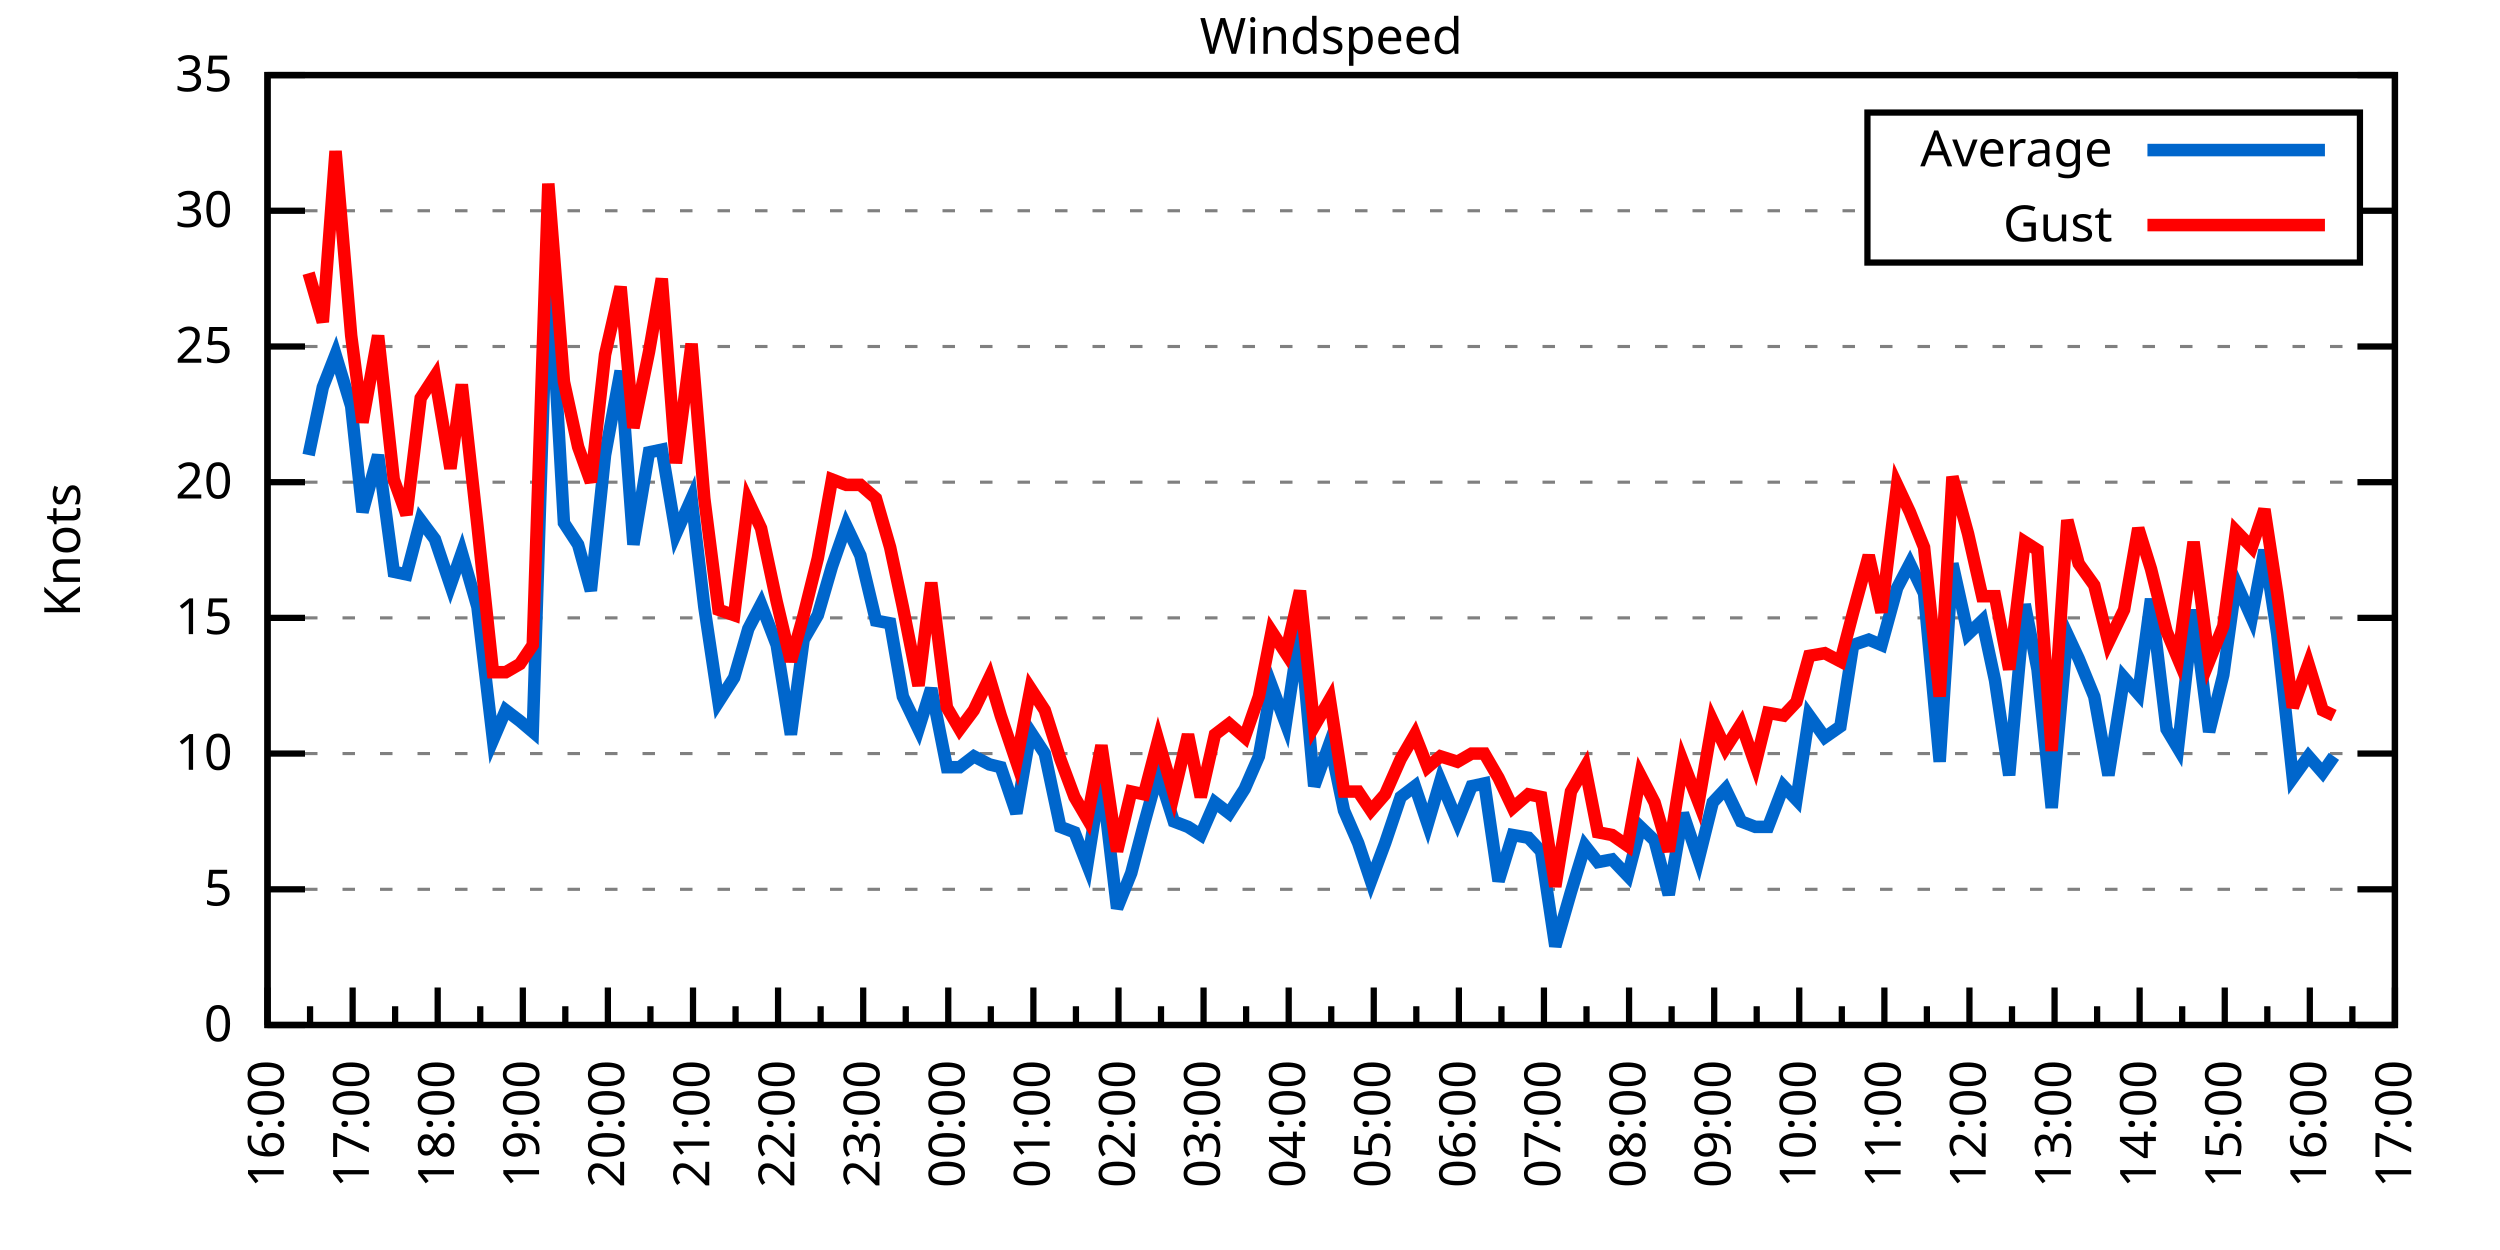
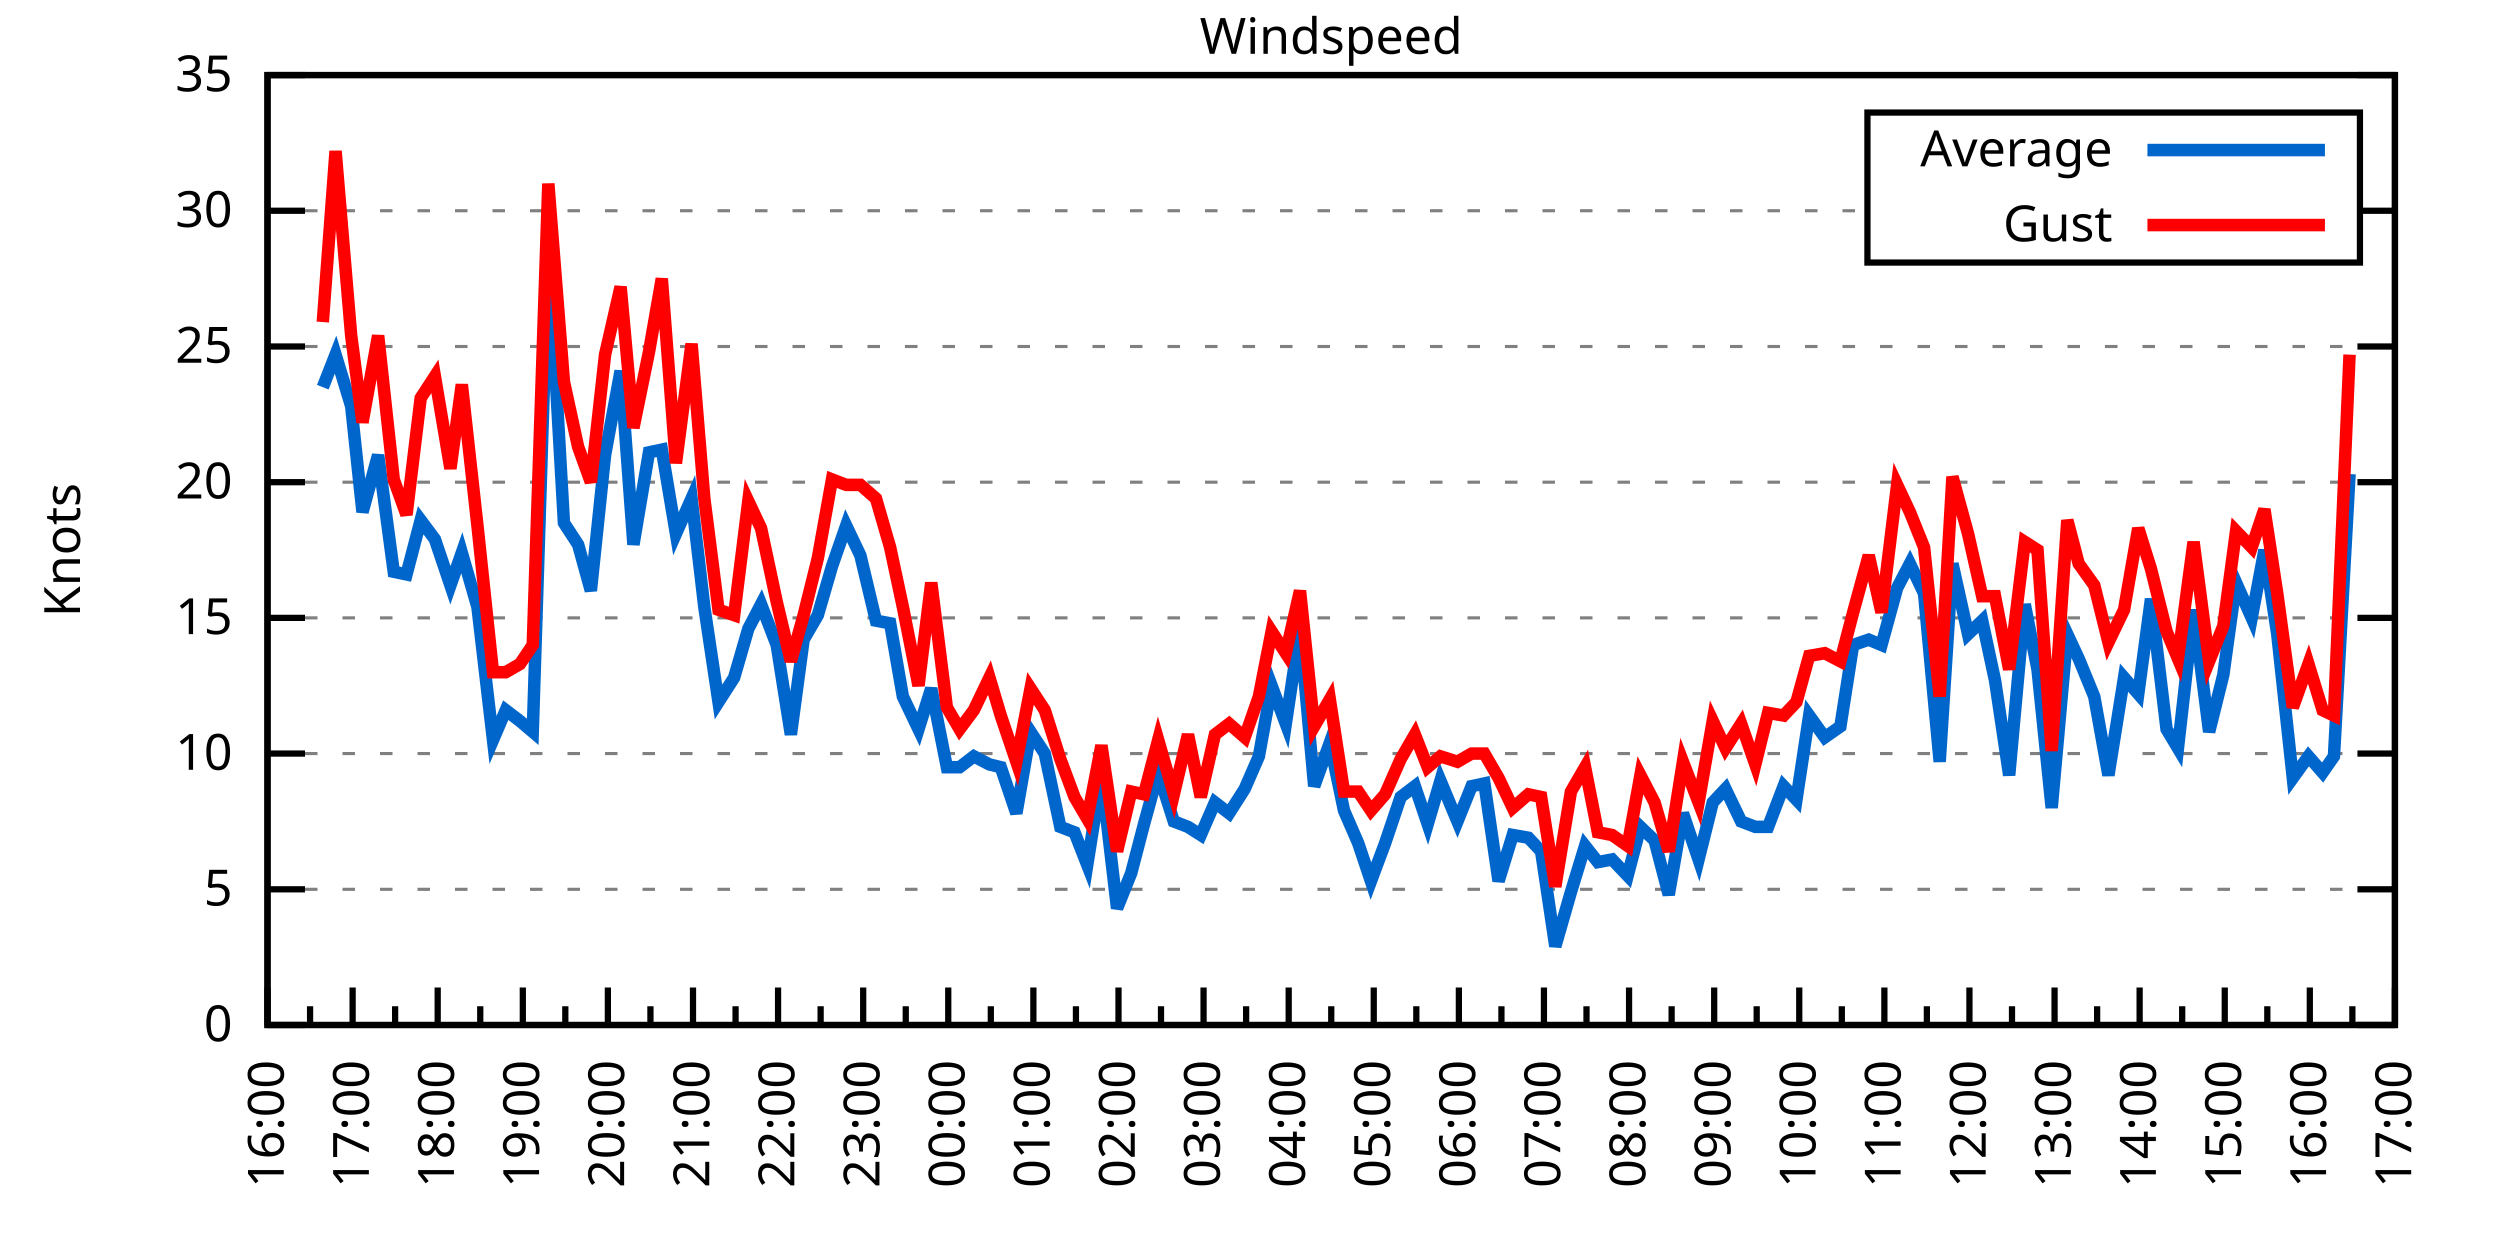
<svg xmlns="http://www.w3.org/2000/svg" xmlns:xlink="http://www.w3.org/1999/xlink" width="400" height="200" viewBox="0 0 400 200">
  <g id="gnuplot_canvas">
    <rect x="0" y="0" width="400" height="200" fill="none" />
    <defs>
      <circle id="gpDot" r="0.5" stroke-width="0.5" stroke="currentColor" />
      <path id="gpPt0" stroke-width="0.333" stroke="currentColor" d="M-1,0 h2 M0,-1 v2" />
      <path id="gpPt1" stroke-width="0.333" stroke="currentColor" d="M-1,-1 L1,1 M1,-1 L-1,1" />
      <path id="gpPt2" stroke-width="0.333" stroke="currentColor" d="M-1,0 L1,0 M0,-1 L0,1 M-1,-1 L1,1 M-1,1 L1,-1" />
      <rect id="gpPt3" stroke-width="0.333" stroke="currentColor" x="-1" y="-1" width="2" height="2" />
      <rect id="gpPt4" stroke-width="0.333" stroke="currentColor" fill="currentColor" x="-1" y="-1" width="2" height="2" />
      <circle id="gpPt5" stroke-width="0.333" stroke="currentColor" cx="0" cy="0" r="1" />
      <use xlink:href="#gpPt5" id="gpPt6" fill="currentColor" stroke="none" />
      <path id="gpPt7" stroke-width="0.333" stroke="currentColor" d="M0,-1.33 L-1.33,0.67 L1.33,0.67 z" />
      <use xlink:href="#gpPt7" id="gpPt8" fill="currentColor" stroke="none" />
      <use xlink:href="#gpPt7" id="gpPt9" stroke="currentColor" transform="rotate(180)" />
      <use xlink:href="#gpPt9" id="gpPt10" fill="currentColor" stroke="none" />
      <use xlink:href="#gpPt3" id="gpPt11" stroke="currentColor" transform="rotate(45)" />
      <use xlink:href="#gpPt11" id="gpPt12" fill="currentColor" stroke="none" />
      <path id="gpPt13" stroke-width="0.333" stroke="currentColor" d="M0,1.330 L1.265,0.411 L0.782,-1.067 L-0.782,-1.076 L-1.265,0.411 z" />
      <use xlink:href="#gpPt13" id="gpPt14" fill="currentColor" stroke="none" />
      <filter id="textbox" filterUnits="objectBoundingBox" x="0" y="0" height="1" width="1">
        <feFlood flood-color="white" flood-opacity="1" result="bgnd" />
        <feComposite in="SourceGraphic" in2="bgnd" operator="atop" />
      </filter>
      <filter id="greybox" filterUnits="objectBoundingBox" x="0" y="0" height="1" width="1">
        <feFlood flood-color="lightgrey" flood-opacity="1" result="grey" />
        <feComposite in="SourceGraphic" in2="grey" operator="atop" />
      </filter>
    </defs>
    <g fill="none" color="white" stroke="currentColor" stroke-width="1.00" stroke-linecap="butt" stroke-linejoin="miter">
</g>
    <g fill="none" color="black" stroke="currentColor" stroke-width="1.00" stroke-linecap="butt" stroke-linejoin="miter">
      <g stroke="none" shape-rendering="crispEdges">
        <polygon fill="rgb(255, 255, 255)" points="42.80,164.00 383.18,164.00 383.18,12.02 42.80,12.02 " />
      </g>
    </g>
    <g fill="none" color="black" stroke="currentColor" stroke-width="1.00" stroke-linecap="butt" stroke-linejoin="miter">
</g>
    <g fill="none" color="black" stroke="black" stroke-width="0.50" stroke-linecap="butt" stroke-linejoin="miter">
</g>
    <g fill="none" color="gray" stroke="currentColor" stroke-width="0.50" stroke-linecap="butt" stroke-linejoin="miter">
      <path stroke="gray" stroke-dasharray="2,4" class="gridline" d="M42.80,164.00 L383.19,164.00  " />
    </g>
    <g fill="none" color="gray" stroke="gray" stroke-width="1.00" stroke-linecap="butt" stroke-linejoin="miter">
</g>
    <g fill="none" color="black" stroke="currentColor" stroke-width="1.00" stroke-linecap="butt" stroke-linejoin="miter">
      <path stroke="black" d="M42.80,164.00 L48.80,164.00 M383.19,164.00 L377.19,164.00  " />
      <g transform="translate(37.20,166.60)" stroke="none" fill="black" font-family="Sans" font-size="8.00" text-anchor="end">
        <text>
          <tspan font-family="Sans"> 0</tspan>
        </text>
      </g>
    </g>
    <g fill="none" color="black" stroke="currentColor" stroke-width="1.00" stroke-linecap="butt" stroke-linejoin="miter">
</g>
    <g fill="none" color="black" stroke="black" stroke-width="0.50" stroke-linecap="butt" stroke-linejoin="miter">
</g>
    <g fill="none" color="gray" stroke="currentColor" stroke-width="0.50" stroke-linecap="butt" stroke-linejoin="miter">
      <path stroke="gray" stroke-dasharray="2,4" class="gridline" d="M42.80,142.29 L383.19,142.29  " />
    </g>
    <g fill="none" color="gray" stroke="gray" stroke-width="1.00" stroke-linecap="butt" stroke-linejoin="miter">
</g>
    <g fill="none" color="black" stroke="currentColor" stroke-width="1.00" stroke-linecap="butt" stroke-linejoin="miter">
      <path stroke="black" d="M42.80,142.29 L48.80,142.29 M383.19,142.29 L377.19,142.29  " />
      <g transform="translate(37.20,144.89)" stroke="none" fill="black" font-family="Sans" font-size="8.00" text-anchor="end">
        <text>
          <tspan font-family="Sans"> 5</tspan>
        </text>
      </g>
    </g>
    <g fill="none" color="black" stroke="currentColor" stroke-width="1.00" stroke-linecap="butt" stroke-linejoin="miter">
</g>
    <g fill="none" color="black" stroke="black" stroke-width="0.50" stroke-linecap="butt" stroke-linejoin="miter">
</g>
    <g fill="none" color="gray" stroke="currentColor" stroke-width="0.50" stroke-linecap="butt" stroke-linejoin="miter">
      <path stroke="gray" stroke-dasharray="2,4" class="gridline" d="M42.80,120.57 L383.19,120.57  " />
    </g>
    <g fill="none" color="gray" stroke="gray" stroke-width="1.00" stroke-linecap="butt" stroke-linejoin="miter">
</g>
    <g fill="none" color="black" stroke="currentColor" stroke-width="1.00" stroke-linecap="butt" stroke-linejoin="miter">
      <path stroke="black" d="M42.80,120.57 L48.80,120.57 M383.19,120.57 L377.19,120.57  " />
      <g transform="translate(37.20,123.17)" stroke="none" fill="black" font-family="Sans" font-size="8.00" text-anchor="end">
        <text>
          <tspan font-family="Sans"> 10</tspan>
        </text>
      </g>
    </g>
    <g fill="none" color="black" stroke="currentColor" stroke-width="1.00" stroke-linecap="butt" stroke-linejoin="miter">
</g>
    <g fill="none" color="black" stroke="black" stroke-width="0.50" stroke-linecap="butt" stroke-linejoin="miter">
</g>
    <g fill="none" color="gray" stroke="currentColor" stroke-width="0.50" stroke-linecap="butt" stroke-linejoin="miter">
      <path stroke="gray" stroke-dasharray="2,4" class="gridline" d="M42.80,98.86 L383.19,98.86  " />
    </g>
    <g fill="none" color="gray" stroke="gray" stroke-width="1.00" stroke-linecap="butt" stroke-linejoin="miter">
</g>
    <g fill="none" color="black" stroke="currentColor" stroke-width="1.00" stroke-linecap="butt" stroke-linejoin="miter">
      <path stroke="black" d="M42.80,98.86 L48.80,98.86 M383.19,98.86 L377.19,98.86  " />
      <g transform="translate(37.20,101.46)" stroke="none" fill="black" font-family="Sans" font-size="8.00" text-anchor="end">
        <text>
          <tspan font-family="Sans"> 15</tspan>
        </text>
      </g>
    </g>
    <g fill="none" color="black" stroke="currentColor" stroke-width="1.00" stroke-linecap="butt" stroke-linejoin="miter">
</g>
    <g fill="none" color="black" stroke="black" stroke-width="0.50" stroke-linecap="butt" stroke-linejoin="miter">
</g>
    <g fill="none" color="gray" stroke="currentColor" stroke-width="0.50" stroke-linecap="butt" stroke-linejoin="miter">
      <path stroke="gray" stroke-dasharray="2,4" class="gridline" d="M42.80,77.15 L383.19,77.15  " />
    </g>
    <g fill="none" color="gray" stroke="gray" stroke-width="1.00" stroke-linecap="butt" stroke-linejoin="miter">
</g>
    <g fill="none" color="black" stroke="currentColor" stroke-width="1.00" stroke-linecap="butt" stroke-linejoin="miter">
      <path stroke="black" d="M42.80,77.15 L48.80,77.15 M383.19,77.15 L377.19,77.15  " />
      <g transform="translate(37.20,79.75)" stroke="none" fill="black" font-family="Sans" font-size="8.00" text-anchor="end">
        <text>
          <tspan font-family="Sans"> 20</tspan>
        </text>
      </g>
    </g>
    <g fill="none" color="black" stroke="currentColor" stroke-width="1.00" stroke-linecap="butt" stroke-linejoin="miter">
</g>
    <g fill="none" color="black" stroke="black" stroke-width="0.50" stroke-linecap="butt" stroke-linejoin="miter">
</g>
    <g fill="none" color="gray" stroke="currentColor" stroke-width="0.50" stroke-linecap="butt" stroke-linejoin="miter">
      <path stroke="gray" stroke-dasharray="2,4" class="gridline" d="M42.80,55.44 L383.19,55.44  " />
    </g>
    <g fill="none" color="gray" stroke="gray" stroke-width="1.00" stroke-linecap="butt" stroke-linejoin="miter">
</g>
    <g fill="none" color="black" stroke="currentColor" stroke-width="1.00" stroke-linecap="butt" stroke-linejoin="miter">
      <path stroke="black" d="M42.80,55.44 L48.80,55.44 M383.19,55.44 L377.19,55.44  " />
      <g transform="translate(37.20,58.04)" stroke="none" fill="black" font-family="Sans" font-size="8.00" text-anchor="end">
        <text>
          <tspan font-family="Sans"> 25</tspan>
        </text>
      </g>
    </g>
    <g fill="none" color="black" stroke="currentColor" stroke-width="1.00" stroke-linecap="butt" stroke-linejoin="miter">
</g>
    <g fill="none" color="black" stroke="black" stroke-width="0.50" stroke-linecap="butt" stroke-linejoin="miter">
</g>
    <g fill="none" color="gray" stroke="currentColor" stroke-width="0.50" stroke-linecap="butt" stroke-linejoin="miter">
      <path stroke="gray" stroke-dasharray="2,4" class="gridline" d="M42.80,33.72 L298.79,33.72 M377.59,33.72 L383.19,33.72  " />
    </g>
    <g fill="none" color="gray" stroke="gray" stroke-width="1.00" stroke-linecap="butt" stroke-linejoin="miter">
</g>
    <g fill="none" color="black" stroke="currentColor" stroke-width="1.00" stroke-linecap="butt" stroke-linejoin="miter">
      <path stroke="black" d="M42.80,33.72 L48.80,33.72 M383.19,33.72 L377.19,33.72  " />
      <g transform="translate(37.20,36.32)" stroke="none" fill="black" font-family="Sans" font-size="8.00" text-anchor="end">
        <text>
          <tspan font-family="Sans"> 30</tspan>
        </text>
      </g>
    </g>
    <g fill="none" color="black" stroke="currentColor" stroke-width="1.00" stroke-linecap="butt" stroke-linejoin="miter">
</g>
    <g fill="none" color="black" stroke="black" stroke-width="0.50" stroke-linecap="butt" stroke-linejoin="miter">
</g>
    <g fill="none" color="gray" stroke="currentColor" stroke-width="0.50" stroke-linecap="butt" stroke-linejoin="miter">
      <path stroke="gray" stroke-dasharray="2,4" class="gridline" d="M42.80,12.01 L383.19,12.01  " />
    </g>
    <g fill="none" color="gray" stroke="gray" stroke-width="1.00" stroke-linecap="butt" stroke-linejoin="miter">
</g>
    <g fill="none" color="black" stroke="currentColor" stroke-width="1.00" stroke-linecap="butt" stroke-linejoin="miter">
      <path stroke="black" d="M42.80,12.01 L48.80,12.01 M383.19,12.01 L377.19,12.01  " />
      <g transform="translate(37.20,14.61)" stroke="none" fill="black" font-family="Sans" font-size="8.00" text-anchor="end">
        <text>
          <tspan font-family="Sans"> 35</tspan>
        </text>
      </g>
    </g>
    <g fill="none" color="black" stroke="currentColor" stroke-width="1.00" stroke-linecap="butt" stroke-linejoin="miter">
      <path stroke="black" d="M42.80,164.00 L42.80,158.00  " />
      <g transform="translate(45.40,169.60) rotate(270)" stroke="none" fill="black" font-family="Sans" font-size="8.00" text-anchor="end">
        <text>
          <tspan font-family="Sans">16:00</tspan>
        </text>
      </g>
    </g>
    <g fill="none" color="black" stroke="currentColor" stroke-width="1.00" stroke-linecap="butt" stroke-linejoin="miter">
      <path stroke="black" d="M49.61,164.00 L49.61,161.00 M56.42,164.00 L56.42,158.00  " />
      <g transform="translate(59.02,169.60) rotate(270)" stroke="none" fill="black" font-family="Sans" font-size="8.00" text-anchor="end">
        <text>
          <tspan font-family="Sans">17:00</tspan>
        </text>
      </g>
    </g>
    <g fill="none" color="black" stroke="currentColor" stroke-width="1.00" stroke-linecap="butt" stroke-linejoin="miter">
      <path stroke="black" d="M63.22,164.00 L63.22,161.00 M70.03,164.00 L70.03,158.00  " />
      <g transform="translate(72.63,169.60) rotate(270)" stroke="none" fill="black" font-family="Sans" font-size="8.00" text-anchor="end">
        <text>
          <tspan font-family="Sans">18:00</tspan>
        </text>
      </g>
    </g>
    <g fill="none" color="black" stroke="currentColor" stroke-width="1.00" stroke-linecap="butt" stroke-linejoin="miter">
      <path stroke="black" d="M76.84,164.00 L76.84,161.00 M83.65,164.00 L83.65,158.00  " />
      <g transform="translate(86.25,169.60) rotate(270)" stroke="none" fill="black" font-family="Sans" font-size="8.00" text-anchor="end">
        <text>
          <tspan font-family="Sans">19:00</tspan>
        </text>
      </g>
    </g>
    <g fill="none" color="black" stroke="currentColor" stroke-width="1.00" stroke-linecap="butt" stroke-linejoin="miter">
      <path stroke="black" d="M90.45,164.00 L90.45,161.00 M97.26,164.00 L97.26,158.00  " />
      <g transform="translate(99.86,169.60) rotate(270)" stroke="none" fill="black" font-family="Sans" font-size="8.00" text-anchor="end">
        <text>
          <tspan font-family="Sans">20:00</tspan>
        </text>
      </g>
    </g>
    <g fill="none" color="black" stroke="currentColor" stroke-width="1.00" stroke-linecap="butt" stroke-linejoin="miter">
      <path stroke="black" d="M104.07,164.00 L104.07,161.00 M110.88,164.00 L110.88,158.00  " />
      <g transform="translate(113.48,169.60) rotate(270)" stroke="none" fill="black" font-family="Sans" font-size="8.00" text-anchor="end">
        <text>
          <tspan font-family="Sans">21:00</tspan>
        </text>
      </g>
    </g>
    <g fill="none" color="black" stroke="currentColor" stroke-width="1.00" stroke-linecap="butt" stroke-linejoin="miter">
      <path stroke="black" d="M117.69,164.00 L117.69,161.00 M124.49,164.00 L124.49,158.00  " />
      <g transform="translate(127.09,169.60) rotate(270)" stroke="none" fill="black" font-family="Sans" font-size="8.00" text-anchor="end">
        <text>
          <tspan font-family="Sans">22:00</tspan>
        </text>
      </g>
    </g>
    <g fill="none" color="black" stroke="currentColor" stroke-width="1.00" stroke-linecap="butt" stroke-linejoin="miter">
      <path stroke="black" d="M131.30,164.00 L131.30,161.00 M138.11,164.00 L138.11,158.00  " />
      <g transform="translate(140.71,169.60) rotate(270)" stroke="none" fill="black" font-family="Sans" font-size="8.00" text-anchor="end">
        <text>
          <tspan font-family="Sans">23:00</tspan>
        </text>
      </g>
    </g>
    <g fill="none" color="black" stroke="currentColor" stroke-width="1.00" stroke-linecap="butt" stroke-linejoin="miter">
      <path stroke="black" d="M144.92,164.00 L144.92,161.00 M151.72,164.00 L151.72,158.00  " />
      <g transform="translate(154.32,169.60) rotate(270)" stroke="none" fill="black" font-family="Sans" font-size="8.00" text-anchor="end">
        <text>
          <tspan font-family="Sans">00:00</tspan>
        </text>
      </g>
    </g>
    <g fill="none" color="black" stroke="currentColor" stroke-width="1.00" stroke-linecap="butt" stroke-linejoin="miter">
      <path stroke="black" d="M158.53,164.00 L158.53,161.00 M165.34,164.00 L165.34,158.00  " />
      <g transform="translate(167.94,169.60) rotate(270)" stroke="none" fill="black" font-family="Sans" font-size="8.00" text-anchor="end">
        <text>
          <tspan font-family="Sans">01:00</tspan>
        </text>
      </g>
    </g>
    <g fill="none" color="black" stroke="currentColor" stroke-width="1.00" stroke-linecap="butt" stroke-linejoin="miter">
      <path stroke="black" d="M172.15,164.00 L172.15,161.00 M178.96,164.00 L178.96,158.00  " />
      <g transform="translate(181.56,169.60) rotate(270)" stroke="none" fill="black" font-family="Sans" font-size="8.00" text-anchor="end">
        <text>
          <tspan font-family="Sans">02:00</tspan>
        </text>
      </g>
    </g>
    <g fill="none" color="black" stroke="currentColor" stroke-width="1.00" stroke-linecap="butt" stroke-linejoin="miter">
      <path stroke="black" d="M185.76,164.00 L185.76,161.00 M192.57,164.00 L192.57,158.00  " />
      <g transform="translate(195.17,169.60) rotate(270)" stroke="none" fill="black" font-family="Sans" font-size="8.00" text-anchor="end">
        <text>
          <tspan font-family="Sans">03:00</tspan>
        </text>
      </g>
    </g>
    <g fill="none" color="black" stroke="currentColor" stroke-width="1.00" stroke-linecap="butt" stroke-linejoin="miter">
      <path stroke="black" d="M199.38,164.00 L199.38,161.00 M206.19,164.00 L206.19,158.00  " />
      <g transform="translate(208.79,169.60) rotate(270)" stroke="none" fill="black" font-family="Sans" font-size="8.00" text-anchor="end">
        <text>
          <tspan font-family="Sans">04:00</tspan>
        </text>
      </g>
    </g>
    <g fill="none" color="black" stroke="currentColor" stroke-width="1.00" stroke-linecap="butt" stroke-linejoin="miter">
      <path stroke="black" d="M213.00,164.00 L213.00,161.00 M219.80,164.00 L219.80,158.00  " />
      <g transform="translate(222.40,169.60) rotate(270)" stroke="none" fill="black" font-family="Sans" font-size="8.00" text-anchor="end">
        <text>
          <tspan font-family="Sans">05:00</tspan>
        </text>
      </g>
    </g>
    <g fill="none" color="black" stroke="currentColor" stroke-width="1.00" stroke-linecap="butt" stroke-linejoin="miter">
      <path stroke="black" d="M226.61,164.00 L226.61,161.00 M233.42,164.00 L233.42,158.00  " />
      <g transform="translate(236.02,169.60) rotate(270)" stroke="none" fill="black" font-family="Sans" font-size="8.00" text-anchor="end">
        <text>
          <tspan font-family="Sans">06:00</tspan>
        </text>
      </g>
    </g>
    <g fill="none" color="black" stroke="currentColor" stroke-width="1.00" stroke-linecap="butt" stroke-linejoin="miter">
      <path stroke="black" d="M240.23,164.00 L240.23,161.00 M247.03,164.00 L247.03,158.00  " />
      <g transform="translate(249.63,169.60) rotate(270)" stroke="none" fill="black" font-family="Sans" font-size="8.00" text-anchor="end">
        <text>
          <tspan font-family="Sans">07:00</tspan>
        </text>
      </g>
    </g>
    <g fill="none" color="black" stroke="currentColor" stroke-width="1.00" stroke-linecap="butt" stroke-linejoin="miter">
      <path stroke="black" d="M253.84,164.00 L253.84,161.00 M260.65,164.00 L260.65,158.00  " />
      <g transform="translate(263.25,169.60) rotate(270)" stroke="none" fill="black" font-family="Sans" font-size="8.00" text-anchor="end">
        <text>
          <tspan font-family="Sans">08:00</tspan>
        </text>
      </g>
    </g>
    <g fill="none" color="black" stroke="currentColor" stroke-width="1.00" stroke-linecap="butt" stroke-linejoin="miter">
      <path stroke="black" d="M267.46,164.00 L267.46,161.00 M274.27,164.00 L274.27,158.00  " />
      <g transform="translate(276.87,169.60) rotate(270)" stroke="none" fill="black" font-family="Sans" font-size="8.00" text-anchor="end">
        <text>
          <tspan font-family="Sans">09:00</tspan>
        </text>
      </g>
    </g>
    <g fill="none" color="black" stroke="currentColor" stroke-width="1.00" stroke-linecap="butt" stroke-linejoin="miter">
      <path stroke="black" d="M281.07,164.00 L281.07,161.00 M287.88,164.00 L287.88,158.00  " />
      <g transform="translate(290.48,169.60) rotate(270)" stroke="none" fill="black" font-family="Sans" font-size="8.00" text-anchor="end">
        <text>
          <tspan font-family="Sans">10:00</tspan>
        </text>
      </g>
    </g>
    <g fill="none" color="black" stroke="currentColor" stroke-width="1.00" stroke-linecap="butt" stroke-linejoin="miter">
      <path stroke="black" d="M294.69,164.00 L294.69,161.00 M301.50,164.00 L301.50,158.00  " />
      <g transform="translate(304.10,169.60) rotate(270)" stroke="none" fill="black" font-family="Sans" font-size="8.00" text-anchor="end">
        <text>
          <tspan font-family="Sans">11:00</tspan>
        </text>
      </g>
    </g>
    <g fill="none" color="black" stroke="currentColor" stroke-width="1.00" stroke-linecap="butt" stroke-linejoin="miter">
      <path stroke="black" d="M308.30,164.00 L308.30,161.00 M315.11,164.00 L315.11,158.00  " />
      <g transform="translate(317.71,169.60) rotate(270)" stroke="none" fill="black" font-family="Sans" font-size="8.00" text-anchor="end">
        <text>
          <tspan font-family="Sans">12:00</tspan>
        </text>
      </g>
    </g>
    <g fill="none" color="black" stroke="currentColor" stroke-width="1.00" stroke-linecap="butt" stroke-linejoin="miter">
      <path stroke="black" d="M321.92,164.00 L321.92,161.00 M328.73,164.00 L328.73,158.00  " />
      <g transform="translate(331.33,169.60) rotate(270)" stroke="none" fill="black" font-family="Sans" font-size="8.00" text-anchor="end">
        <text>
          <tspan font-family="Sans">13:00</tspan>
        </text>
      </g>
    </g>
    <g fill="none" color="black" stroke="currentColor" stroke-width="1.00" stroke-linecap="butt" stroke-linejoin="miter">
      <path stroke="black" d="M335.54,164.00 L335.54,161.00 M342.34,164.00 L342.34,158.00  " />
      <g transform="translate(344.94,169.60) rotate(270)" stroke="none" fill="black" font-family="Sans" font-size="8.00" text-anchor="end">
        <text>
          <tspan font-family="Sans">14:00</tspan>
        </text>
      </g>
    </g>
    <g fill="none" color="black" stroke="currentColor" stroke-width="1.00" stroke-linecap="butt" stroke-linejoin="miter">
      <path stroke="black" d="M349.15,164.00 L349.15,161.00 M355.96,164.00 L355.96,158.00  " />
      <g transform="translate(358.56,169.60) rotate(270)" stroke="none" fill="black" font-family="Sans" font-size="8.00" text-anchor="end">
        <text>
          <tspan font-family="Sans">15:00</tspan>
        </text>
      </g>
    </g>
    <g fill="none" color="black" stroke="currentColor" stroke-width="1.00" stroke-linecap="butt" stroke-linejoin="miter">
      <path stroke="black" d="M362.77,164.00 L362.77,161.00 M369.57,164.00 L369.57,158.00  " />
      <g transform="translate(372.17,169.60) rotate(270)" stroke="none" fill="black" font-family="Sans" font-size="8.00" text-anchor="end">
        <text>
          <tspan font-family="Sans">16:00</tspan>
        </text>
      </g>
    </g>
    <g fill="none" color="black" stroke="currentColor" stroke-width="1.00" stroke-linecap="butt" stroke-linejoin="miter">
      <path stroke="black" d="M376.38,164.00 L376.38,161.00 M383.19,164.00 L383.19,158.00  " />
      <g transform="translate(385.79,169.60) rotate(270)" stroke="none" fill="black" font-family="Sans" font-size="8.00" text-anchor="end">
        <text>
          <tspan font-family="Sans">17:00</tspan>
        </text>
      </g>
    </g>
    <g fill="none" color="black" stroke="currentColor" stroke-width="1.00" stroke-linecap="butt" stroke-linejoin="miter">
</g>
    <g fill="none" color="black" stroke="currentColor" stroke-width="1.00" stroke-linecap="butt" stroke-linejoin="miter">
      <path stroke="black" d="M42.80,12.01 L42.80,164.00 L383.19,164.00 L383.19,12.01 L42.80,12.01 Z  " />
    </g>
    <g fill="none" color="black" stroke="currentColor" stroke-width="1.00" stroke-linecap="butt" stroke-linejoin="miter">
      <g transform="translate(12.80,88.01) rotate(270)" stroke="none" fill="black" font-family="Sans" font-size="8.00" text-anchor="middle">
        <text>
          <tspan font-family="Sans">Knots</tspan>
        </text>
      </g>
    </g>
    <g fill="none" color="black" stroke="currentColor" stroke-width="1.00" stroke-linecap="butt" stroke-linejoin="miter">
</g>
    <g fill="none" color="black" stroke="currentColor" stroke-width="1.00" stroke-linecap="butt" stroke-linejoin="miter">
      <path stroke="black" d="M298.79,42.01 L298.79,18.01 L377.59,18.01 L377.59,42.01 L298.79,42.01 Z  " />
    </g>
    <g id="Windspeed_plot_1">
      <g fill="none" color="white" stroke="black" stroke-width="2.00" stroke-linecap="butt" stroke-linejoin="miter">
</g>
      <g fill="none" color="black" stroke="currentColor" stroke-width="2.00" stroke-linecap="butt" stroke-linejoin="miter">
        <g transform="translate(337.99,26.61)" stroke="none" fill="black" font-family="Sans" font-size="8.00" text-anchor="end">
          <text>
            <tspan font-family="Sans">Average</tspan>
          </text>
        </g>
      </g>
      <g fill="none" color="black" stroke="currentColor" stroke-width="2.00" stroke-linecap="butt" stroke-linejoin="miter">
-         <path stroke="rgb(  0, 102, 204)" d="M343.59,24.01 L371.99,24.01 M49.38,72.81 L51.65,61.95 L53.69,56.74 L56.19,64.99 L58.00,81.93 L60.50,72.81   L63.00,91.48 L65.04,91.91 L67.31,83.23 L69.58,86.27 L72.07,93.65 L73.89,88.44 L76.39,97.12 L78.88,118.40   L80.92,113.63 L83.19,115.36 L85.24,117.10 L87.73,39.80 L90.23,83.66 L92.50,87.14 L94.54,94.52 L96.81,72.81   L99.30,59.34 L101.35,87.14 L103.84,72.37 L105.89,71.94 L108.15,85.40 L110.65,79.75 L112.69,97.12 L114.96,112.32   L117.46,108.42 L119.73,100.60 L121.77,96.69 L124.27,103.20 L126.54,117.53 L128.58,102.34 L130.85,98.43 L133.12,90.61   L135.39,84.10 L137.66,88.87 L140.15,99.30 L142.42,99.73 L144.46,111.45 L146.96,116.67 L149.00,110.15 L151.50,122.75   L153.54,122.75 L155.81,121.01 L158.31,122.31 L160.12,122.75 L162.62,130.13 L164.89,117.10 L167.16,120.57 L169.65,132.30   L171.92,133.17 L173.96,138.38 L176.23,124.05 L178.73,145.33 L181.00,139.68 L183.04,131.86 L185.31,123.61 L187.81,131.43   L190.08,132.30 L192.12,133.60 L194.39,128.39 L196.66,130.13 L199.15,126.22 L201.42,121.01 L203.46,109.72 L205.73,115.80   L208.00,100.60 L210.27,125.79 L212.77,118.84 L215.04,129.69 L217.31,134.90 L219.35,140.98 L221.62,134.90 L224.11,127.52   L226.38,125.79 L228.43,131.86 L230.47,124.92 L233.19,131.43 L235.46,125.79 L237.50,125.35 L239.77,140.98 L242.04,133.60   L244.54,134.04 L246.58,136.21 L248.85,151.41 L251.35,142.72 L253.61,135.34 L255.66,137.94 L257.93,137.51 L260.42,140.12   L262.47,132.30 L264.73,134.47 L267.00,143.16 L269.27,130.13 L271.77,137.51 L274.04,128.39 L276.08,126.22 L278.58,131.43   L280.85,132.30 L282.89,132.30 L285.38,125.79 L287.43,127.96 L289.47,114.49 L291.97,117.97 L294.46,116.23 L296.50,103.20   L299.00,102.34 L301.04,103.20 L303.54,94.08 L305.58,90.18 L307.85,94.95 L310.35,121.88 L312.39,90.18 L314.89,101.47   L317.15,99.30 L319.20,108.85 L321.47,124.05 L323.96,96.69 L326.00,107.11 L328.27,129.26 L330.77,101.47 L332.59,105.38   L335.08,111.45 L337.35,124.05 L339.85,108.42 L342.12,111.02 L344.16,95.82 L346.65,116.67 L348.47,119.71 L350.97,97.56   L353.46,117.10 L355.73,107.98 L357.77,93.22 L360.27,98.86 L362.31,88.00 L364.36,101.47 L366.85,124.48 L369.35,121.01   L371.62,123.61 L373.43,121.01  " />
+         <path stroke="rgb(  0, 102, 204)" d="M343.59,24.01 L371.99,24.01 M51.65,61.95 L53.69,56.74 L56.19,64.99 L58.00,81.93 L60.50,72.81 L63.00,91.48   L65.04,91.91 L67.31,83.23 L69.58,86.27 L72.07,93.65 L73.89,88.44 L76.39,97.12 L78.88,118.40 L80.92,113.63   L83.19,115.36 L85.24,117.10 L87.73,39.80 L90.23,83.66 L92.50,87.14 L94.54,94.52 L96.81,72.81 L99.30,59.34   L101.35,87.14 L103.84,72.37 L105.89,71.94 L108.15,85.40 L110.65,79.75 L112.69,97.12 L114.96,112.32 L117.46,108.42   L119.73,100.60 L121.77,96.69 L124.27,103.20 L126.54,117.53 L128.58,102.34 L130.85,98.43 L133.12,90.61 L135.39,84.10   L137.66,88.87 L140.15,99.30 L142.42,99.73 L144.46,111.45 L146.96,116.67 L149.00,110.15 L151.50,122.75 L153.54,122.75   L155.81,121.01 L158.31,122.31 L160.12,122.75 L162.62,130.13 L164.89,117.10 L167.16,120.57 L169.65,132.30 L171.92,133.17   L173.96,138.38 L176.23,124.05 L178.73,145.33 L181.00,139.68 L183.04,131.86 L185.31,123.61 L187.81,131.43 L190.08,132.30   L192.12,133.60 L194.39,128.39 L196.66,130.13 L199.15,126.22 L201.42,121.01 L203.46,109.72 L205.73,115.80 L208.00,100.60   L210.27,125.79 L212.77,118.84 L215.04,129.69 L217.31,134.90 L219.35,140.98 L221.62,134.90 L224.11,127.52 L226.38,125.79   L228.43,131.86 L230.47,124.92 L233.19,131.43 L235.46,125.79 L237.50,125.35 L239.77,140.98 L242.04,133.60 L244.54,134.04   L246.58,136.21 L248.85,151.41 L251.35,142.72 L253.61,135.34 L255.66,137.94 L257.93,137.51 L260.42,140.12 L262.47,132.30   L264.73,134.47 L267.00,143.16 L269.27,130.13 L271.77,137.51 L274.04,128.39 L276.08,126.22 L278.58,131.43 L280.85,132.30   L282.89,132.30 L285.38,125.79 L287.43,127.96 L289.47,114.49 L291.97,117.97 L294.46,116.23 L296.50,103.20 L299.00,102.34   L301.04,103.20 L303.54,94.08 L305.58,90.18 L307.85,94.95 L310.35,121.88 L312.39,90.18 L314.89,101.47 L317.15,99.30   L319.20,108.85 L321.47,124.05 L323.96,96.69 L326.00,107.11 L328.27,129.26 L330.77,101.47 L332.59,105.38 L335.08,111.45   L337.35,124.05 L339.85,108.42 L342.12,111.02 L344.16,95.82 L346.65,116.67 L348.47,119.71 L350.97,97.56 L353.46,117.10   L355.73,107.98 L357.77,93.22 L360.27,98.86 L362.31,88.00 L364.36,101.47 L366.85,124.48 L369.35,121.01 L371.62,123.61   L373.43,121.01 L375.93,75.85  " />
      </g>
    </g>
    <g id="Windspeed_plot_2">
      <g fill="none" color="black" stroke="currentColor" stroke-width="2.00" stroke-linecap="butt" stroke-linejoin="miter">
        <g transform="translate(337.99,38.61)" stroke="none" fill="black" font-family="Sans" font-size="8.00" text-anchor="end">
          <text>
            <tspan font-family="Sans">Gust</tspan>
          </text>
        </g>
      </g>
      <g fill="none" color="black" stroke="currentColor" stroke-width="2.00" stroke-linecap="butt" stroke-linejoin="miter">
-         <path stroke="rgb(255,   0,   0)" d="M343.59,36.01 L371.99,36.01 M49.38,43.71 L51.65,51.53 L53.69,24.17 L56.19,53.70 L58.00,67.59 L60.50,53.70   L63.00,76.71 L65.04,82.36 L67.31,63.69 L69.58,60.21 L72.07,74.98 L73.89,61.52 L76.39,84.10 L78.88,107.55   L80.92,107.55 L83.19,106.24 L85.24,103.20 L87.73,29.38 L90.23,61.08 L92.50,71.50 L94.54,77.15 L96.81,56.74   L99.30,45.88 L101.35,68.46 L103.84,56.30 L105.89,44.58 L108.15,74.11 L110.65,55.00 L112.69,79.75 L114.96,97.56   L117.46,98.43 L119.73,80.19 L121.77,84.53 L124.27,96.26 L126.54,105.81 L128.58,98.43 L130.85,89.31 L133.12,76.71   L135.39,77.58 L137.66,77.58 L140.15,79.75 L142.42,87.57 L144.46,97.12 L146.96,109.72 L149.00,93.22 L151.50,113.19   L153.54,116.67 L155.81,113.63 L158.31,108.42 L160.12,114.49 L162.62,121.88 L164.89,110.15 L167.16,113.63 L169.65,121.44   L171.92,127.52 L173.96,131.00 L176.23,119.27 L178.73,136.21 L181.00,126.65 L183.04,127.09 L185.31,118.40 L187.81,127.09   L190.08,117.53 L192.12,127.52 L194.39,117.53 L196.66,115.80 L199.15,117.97 L201.42,111.45 L203.46,101.03 L205.73,104.51   L208.00,94.52 L210.27,116.23 L212.77,111.89 L215.04,126.65 L217.31,126.65 L219.35,129.69 L221.62,127.09 L224.11,121.44   L226.38,117.53 L228.43,122.75 L230.47,121.01 L233.19,121.88 L235.46,120.57 L237.50,120.57 L239.77,124.48 L242.04,129.26   L244.54,127.09 L246.58,127.52 L248.85,141.85 L251.35,126.65 L253.61,122.75 L255.66,133.17 L257.93,133.60 L260.42,135.34   L262.47,124.05 L264.73,128.39 L267.00,136.21 L269.27,121.88 L271.77,128.39 L274.04,115.36 L276.08,119.71 L278.58,115.80   L280.85,122.31 L282.89,114.06 L285.38,114.49 L287.43,112.32 L289.47,104.94 L291.97,104.51 L294.46,105.81 L296.50,97.99   L299.00,88.87 L301.04,97.99 L303.54,77.58 L305.58,81.93 L307.85,87.57 L310.35,111.45 L312.39,76.28 L314.89,85.40   L317.15,95.39 L319.20,95.39 L321.47,107.11 L323.96,86.70 L326.00,88.00 L328.27,120.14 L330.77,83.23 L332.59,90.18   L335.08,93.65 L337.35,102.77 L339.85,97.56 L342.12,84.53 L344.16,91.04 L346.65,101.03 L348.47,105.38 L350.97,86.70   L353.46,105.81 L355.73,100.16 L357.77,84.97 L360.27,87.57 L362.31,81.49 L364.36,94.95 L366.85,113.19 L369.35,106.24   L371.62,113.63 L373.43,114.49  " />
+         <path stroke="rgb(255,   0,   0)" d="M343.59,36.01 L371.99,36.01 M51.65,51.53 L53.69,24.17 L56.19,53.70 L58.00,67.59 L60.50,53.70 L63.00,76.71   L65.04,82.36 L67.31,63.69 L69.58,60.21 L72.07,74.98 L73.89,61.52 L76.39,84.10 L78.88,107.55 L80.92,107.55   L83.19,106.24 L85.24,103.20 L87.73,29.38 L90.23,61.08 L92.50,71.50 L94.54,77.15 L96.81,56.74 L99.30,45.88   L101.35,68.46 L103.84,56.30 L105.89,44.58 L108.15,74.11 L110.65,55.00 L112.69,79.75 L114.96,97.56 L117.46,98.43   L119.73,80.19 L121.77,84.53 L124.27,96.26 L126.54,105.81 L128.58,98.43 L130.85,89.31 L133.12,76.71 L135.39,77.58   L137.66,77.58 L140.15,79.75 L142.42,87.57 L144.46,97.12 L146.96,109.72 L149.00,93.22 L151.50,113.19 L153.54,116.67   L155.81,113.63 L158.31,108.42 L160.12,114.49 L162.62,121.88 L164.89,110.15 L167.16,113.63 L169.65,121.44 L171.92,127.52   L173.96,131.00 L176.23,119.27 L178.73,136.21 L181.00,126.65 L183.04,127.09 L185.31,118.40 L187.81,127.09 L190.08,117.53   L192.12,127.52 L194.39,117.53 L196.66,115.80 L199.15,117.97 L201.42,111.45 L203.46,101.03 L205.73,104.51 L208.00,94.52   L210.27,116.23 L212.77,111.89 L215.04,126.65 L217.31,126.65 L219.35,129.69 L221.62,127.09 L224.11,121.44 L226.38,117.53   L228.43,122.75 L230.47,121.01 L233.19,121.88 L235.46,120.57 L237.50,120.57 L239.77,124.48 L242.04,129.26 L244.54,127.09   L246.58,127.52 L248.85,141.85 L251.35,126.65 L253.61,122.75 L255.66,133.17 L257.93,133.60 L260.42,135.34 L262.47,124.05   L264.73,128.39 L267.00,136.21 L269.27,121.88 L271.77,128.39 L274.04,115.36 L276.08,119.71 L278.58,115.80 L280.85,122.31   L282.89,114.06 L285.38,114.49 L287.43,112.32 L289.47,104.94 L291.97,104.51 L294.46,105.81 L296.50,97.99 L299.00,88.87   L301.04,97.99 L303.54,77.58 L305.58,81.93 L307.85,87.57 L310.35,111.45 L312.39,76.28 L314.89,85.40 L317.15,95.39   L319.20,95.39 L321.47,107.11 L323.96,86.70 L326.00,88.00 L328.27,120.14 L330.77,83.23 L332.59,90.18 L335.08,93.65   L337.35,102.77 L339.85,97.56 L342.12,84.53 L344.16,91.04 L346.65,101.03 L348.47,105.38 L350.97,86.70 L353.46,105.81   L355.73,100.16 L357.77,84.97 L360.27,87.57 L362.31,81.49 L364.36,94.95 L366.85,113.19 L369.35,106.24 L371.62,113.63   L373.43,114.49 L375.93,56.74  " />
      </g>
    </g>
    <g fill="none" color="black" stroke="currentColor" stroke-width="2.00" stroke-linecap="butt" stroke-linejoin="miter">
</g>
    <g fill="none" color="black" stroke="black" stroke-width="1.00" stroke-linecap="butt" stroke-linejoin="miter">
</g>
    <g fill="none" color="black" stroke="currentColor" stroke-width="1.00" stroke-linecap="butt" stroke-linejoin="miter">
      <path stroke="black" d="M42.80,12.01 L42.80,164.00 L383.19,164.00 L383.19,12.01 L42.80,12.01 Z  " />
    </g>
    <g fill="none" color="black" stroke="currentColor" stroke-width="1.00" stroke-linecap="butt" stroke-linejoin="miter">
      <g transform="translate(212.99,8.61)" stroke="none" fill="black" font-family="Sans" font-size="8.00" text-anchor="middle">
        <text>
          <tspan font-family="Sans">Windspeed</tspan>
        </text>
      </g>
    </g>
    <g fill="none" color="black" stroke="currentColor" stroke-width="1.00" stroke-linecap="butt" stroke-linejoin="miter">
</g>
  </g>
</svg>
